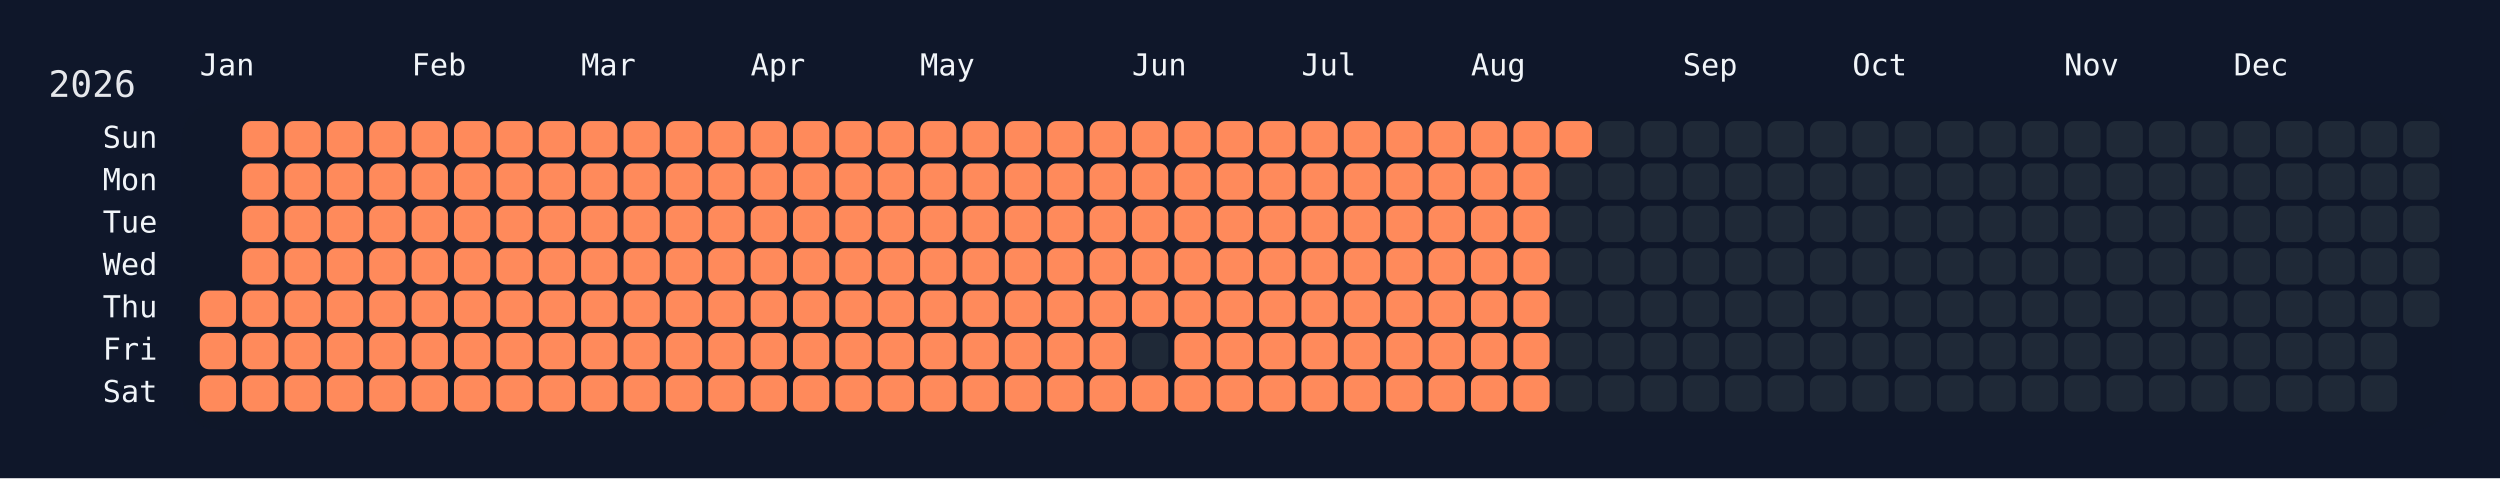
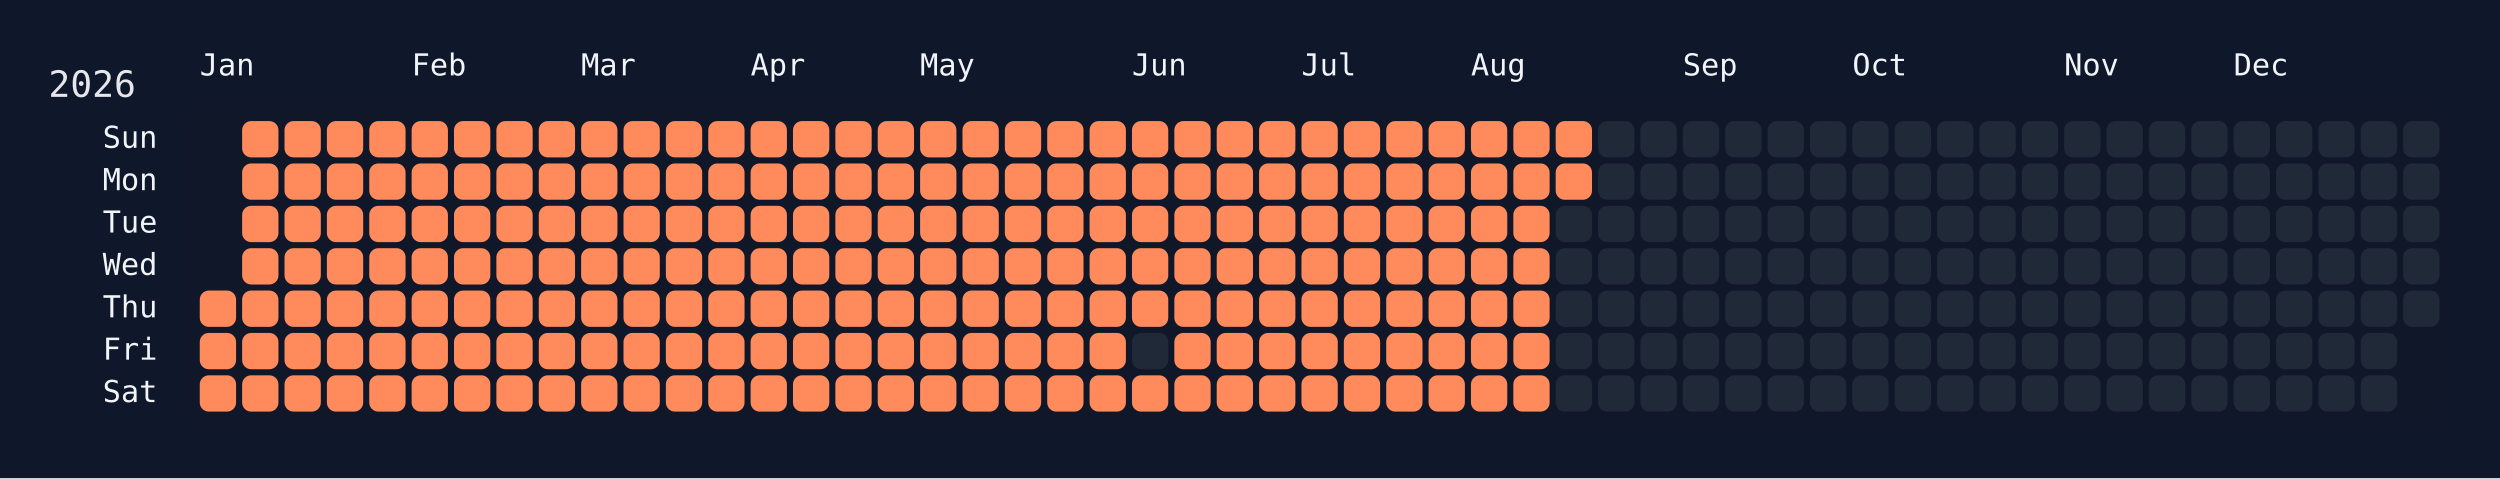
<svg xmlns="http://www.w3.org/2000/svg" width="826" height="158" viewBox="0 0 826 158">
  <rect width="826" height="158" fill="#0f172a" />
  <rect x="60" y="34" width="750" height="108" rx="12" ry="12" fill="rgba(15, 23, 42, 0.8)" />
  <text x="16" y="32" font-size="12" fill="#e5e7eb" font-family="JetBrains Mono, ui-monospace, SFMono-Regular, Menlo, Monaco, Consolas, monospace">2026</text>
  <text x="66" y="18" font-size="10" fill="#f1f5f9" font-family="JetBrains Mono, ui-monospace, SFMono-Regular, Menlo, Monaco, Consolas, monospace" dominant-baseline="hanging">Jan</text>
  <text x="136" y="18" font-size="10" fill="#f1f5f9" font-family="JetBrains Mono, ui-monospace, SFMono-Regular, Menlo, Monaco, Consolas, monospace" dominant-baseline="hanging">Feb</text>
  <text x="192" y="18" font-size="10" fill="#f1f5f9" font-family="JetBrains Mono, ui-monospace, SFMono-Regular, Menlo, Monaco, Consolas, monospace" dominant-baseline="hanging">Mar</text>
  <text x="248" y="18" font-size="10" fill="#f1f5f9" font-family="JetBrains Mono, ui-monospace, SFMono-Regular, Menlo, Monaco, Consolas, monospace" dominant-baseline="hanging">Apr</text>
  <text x="304" y="18" font-size="10" fill="#f1f5f9" font-family="JetBrains Mono, ui-monospace, SFMono-Regular, Menlo, Monaco, Consolas, monospace" dominant-baseline="hanging">May</text>
  <text x="374" y="18" font-size="10" fill="#f1f5f9" font-family="JetBrains Mono, ui-monospace, SFMono-Regular, Menlo, Monaco, Consolas, monospace" dominant-baseline="hanging">Jun</text>
  <text x="430" y="18" font-size="10" fill="#f1f5f9" font-family="JetBrains Mono, ui-monospace, SFMono-Regular, Menlo, Monaco, Consolas, monospace" dominant-baseline="hanging">Jul</text>
  <text x="486" y="18" font-size="10" fill="#f1f5f9" font-family="JetBrains Mono, ui-monospace, SFMono-Regular, Menlo, Monaco, Consolas, monospace" dominant-baseline="hanging">Aug</text>
  <text x="556" y="18" font-size="10" fill="#f1f5f9" font-family="JetBrains Mono, ui-monospace, SFMono-Regular, Menlo, Monaco, Consolas, monospace" dominant-baseline="hanging">Sep</text>
  <text x="612" y="18" font-size="10" fill="#f1f5f9" font-family="JetBrains Mono, ui-monospace, SFMono-Regular, Menlo, Monaco, Consolas, monospace" dominant-baseline="hanging">Oct</text>
  <text x="682" y="18" font-size="10" fill="#f1f5f9" font-family="JetBrains Mono, ui-monospace, SFMono-Regular, Menlo, Monaco, Consolas, monospace" dominant-baseline="hanging">Nov</text>
  <text x="738" y="18" font-size="10" fill="#f1f5f9" font-family="JetBrains Mono, ui-monospace, SFMono-Regular, Menlo, Monaco, Consolas, monospace" dominant-baseline="hanging">Dec</text>
  <text x="52" y="46.0" font-size="10" fill="#f1f5f9" font-family="JetBrains Mono, ui-monospace, SFMono-Regular, Menlo, Monaco, Consolas, monospace" text-anchor="end" dominant-baseline="middle">Sun</text>
  <text x="52" y="60.0" font-size="10" fill="#f1f5f9" font-family="JetBrains Mono, ui-monospace, SFMono-Regular, Menlo, Monaco, Consolas, monospace" text-anchor="end" dominant-baseline="middle">Mon</text>
  <text x="52" y="74.0" font-size="10" fill="#f1f5f9" font-family="JetBrains Mono, ui-monospace, SFMono-Regular, Menlo, Monaco, Consolas, monospace" text-anchor="end" dominant-baseline="middle">Tue</text>
  <text x="52" y="88.0" font-size="10" fill="#f1f5f9" font-family="JetBrains Mono, ui-monospace, SFMono-Regular, Menlo, Monaco, Consolas, monospace" text-anchor="end" dominant-baseline="middle">Wed</text>
  <text x="52" y="102.0" font-size="10" fill="#f1f5f9" font-family="JetBrains Mono, ui-monospace, SFMono-Regular, Menlo, Monaco, Consolas, monospace" text-anchor="end" dominant-baseline="middle">Thu</text>
  <text x="52" y="116.0" font-size="10" fill="#f1f5f9" font-family="JetBrains Mono, ui-monospace, SFMono-Regular, Menlo, Monaco, Consolas, monospace" text-anchor="end" dominant-baseline="middle">Fri</text>
  <text x="52" y="130.0" font-size="10" fill="#f1f5f9" font-family="JetBrains Mono, ui-monospace, SFMono-Regular, Menlo, Monaco, Consolas, monospace" text-anchor="end" dominant-baseline="middle">Sat</text>
  <g transform="translate(66,40)">
    <rect x="0" y="56" width="12" height="12" rx="3" ry="3" fill="#ff8a5b" data-date="2026-01-01" />
    <rect x="0" y="70" width="12" height="12" rx="3" ry="3" fill="#ff8a5b" data-date="2026-01-02" />
    <rect x="0" y="84" width="12" height="12" rx="3" ry="3" fill="#ff8a5b" data-date="2026-01-03" />
    <rect x="14" y="0" width="12" height="12" rx="3" ry="3" fill="#ff8a5b" data-date="2026-01-04" />
    <rect x="14" y="14" width="12" height="12" rx="3" ry="3" fill="#ff8a5b" data-date="2026-01-05" />
    <rect x="14" y="28" width="12" height="12" rx="3" ry="3" fill="#ff8a5b" data-date="2026-01-06" />
    <rect x="14" y="42" width="12" height="12" rx="3" ry="3" fill="#ff8a5b" data-date="2026-01-07" />
    <rect x="14" y="56" width="12" height="12" rx="3" ry="3" fill="#ff8a5b" data-date="2026-01-08" />
    <rect x="14" y="70" width="12" height="12" rx="3" ry="3" fill="#ff8a5b" data-date="2026-01-09" />
    <rect x="14" y="84" width="12" height="12" rx="3" ry="3" fill="#ff8a5b" data-date="2026-01-10" />
    <rect x="28" y="0" width="12" height="12" rx="3" ry="3" fill="#ff8a5b" data-date="2026-01-11" />
    <rect x="28" y="14" width="12" height="12" rx="3" ry="3" fill="#ff8a5b" data-date="2026-01-12" />
    <rect x="28" y="28" width="12" height="12" rx="3" ry="3" fill="#ff8a5b" data-date="2026-01-13" />
    <rect x="28" y="42" width="12" height="12" rx="3" ry="3" fill="#ff8a5b" data-date="2026-01-14" />
    <rect x="28" y="56" width="12" height="12" rx="3" ry="3" fill="#ff8a5b" data-date="2026-01-15" />
    <rect x="28" y="70" width="12" height="12" rx="3" ry="3" fill="#ff8a5b" data-date="2026-01-16" />
    <rect x="28" y="84" width="12" height="12" rx="3" ry="3" fill="#ff8a5b" data-date="2026-01-17" />
    <rect x="42" y="0" width="12" height="12" rx="3" ry="3" fill="#ff8a5b" data-date="2026-01-18" />
    <rect x="42" y="14" width="12" height="12" rx="3" ry="3" fill="#ff8a5b" data-date="2026-01-19" />
    <rect x="42" y="28" width="12" height="12" rx="3" ry="3" fill="#ff8a5b" data-date="2026-01-20" />
    <rect x="42" y="42" width="12" height="12" rx="3" ry="3" fill="#ff8a5b" data-date="2026-01-21" />
    <rect x="42" y="56" width="12" height="12" rx="3" ry="3" fill="#ff8a5b" data-date="2026-01-22" />
    <rect x="42" y="70" width="12" height="12" rx="3" ry="3" fill="#ff8a5b" data-date="2026-01-23" />
    <rect x="42" y="84" width="12" height="12" rx="3" ry="3" fill="#ff8a5b" data-date="2026-01-24" />
    <rect x="56" y="0" width="12" height="12" rx="3" ry="3" fill="#ff8a5b" data-date="2026-01-25" />
    <rect x="56" y="14" width="12" height="12" rx="3" ry="3" fill="#ff8a5b" data-date="2026-01-26" />
    <rect x="56" y="28" width="12" height="12" rx="3" ry="3" fill="#ff8a5b" data-date="2026-01-27" />
    <rect x="56" y="42" width="12" height="12" rx="3" ry="3" fill="#ff8a5b" data-date="2026-01-28" />
    <rect x="56" y="56" width="12" height="12" rx="3" ry="3" fill="#ff8a5b" data-date="2026-01-29" />
    <rect x="56" y="70" width="12" height="12" rx="3" ry="3" fill="#ff8a5b" data-date="2026-01-30" />
    <rect x="56" y="84" width="12" height="12" rx="3" ry="3" fill="#ff8a5b" data-date="2026-01-31" />
    <rect x="70" y="0" width="12" height="12" rx="3" ry="3" fill="#ff8a5b" data-date="2026-02-01" />
    <rect x="70" y="14" width="12" height="12" rx="3" ry="3" fill="#ff8a5b" data-date="2026-02-02" />
    <rect x="70" y="28" width="12" height="12" rx="3" ry="3" fill="#ff8a5b" data-date="2026-02-03" />
    <rect x="70" y="42" width="12" height="12" rx="3" ry="3" fill="#ff8a5b" data-date="2026-02-04" />
    <rect x="70" y="56" width="12" height="12" rx="3" ry="3" fill="#ff8a5b" data-date="2026-02-05" />
    <rect x="70" y="70" width="12" height="12" rx="3" ry="3" fill="#ff8a5b" data-date="2026-02-06" />
    <rect x="70" y="84" width="12" height="12" rx="3" ry="3" fill="#ff8a5b" data-date="2026-02-07" />
    <rect x="84" y="0" width="12" height="12" rx="3" ry="3" fill="#ff8a5b" data-date="2026-02-08" />
    <rect x="84" y="14" width="12" height="12" rx="3" ry="3" fill="#ff8a5b" data-date="2026-02-09" />
    <rect x="84" y="28" width="12" height="12" rx="3" ry="3" fill="#ff8a5b" data-date="2026-02-10" />
    <rect x="84" y="42" width="12" height="12" rx="3" ry="3" fill="#ff8a5b" data-date="2026-02-11" />
    <rect x="84" y="56" width="12" height="12" rx="3" ry="3" fill="#ff8a5b" data-date="2026-02-12" />
    <rect x="84" y="70" width="12" height="12" rx="3" ry="3" fill="#ff8a5b" data-date="2026-02-13" />
    <rect x="84" y="84" width="12" height="12" rx="3" ry="3" fill="#ff8a5b" data-date="2026-02-14" />
    <rect x="98" y="0" width="12" height="12" rx="3" ry="3" fill="#ff8a5b" data-date="2026-02-15" />
    <rect x="98" y="14" width="12" height="12" rx="3" ry="3" fill="#ff8a5b" data-date="2026-02-16" />
    <rect x="98" y="28" width="12" height="12" rx="3" ry="3" fill="#ff8a5b" data-date="2026-02-17" />
    <rect x="98" y="42" width="12" height="12" rx="3" ry="3" fill="#ff8a5b" data-date="2026-02-18" />
    <rect x="98" y="56" width="12" height="12" rx="3" ry="3" fill="#ff8a5b" data-date="2026-02-19" />
    <rect x="98" y="70" width="12" height="12" rx="3" ry="3" fill="#ff8a5b" data-date="2026-02-20" />
    <rect x="98" y="84" width="12" height="12" rx="3" ry="3" fill="#ff8a5b" data-date="2026-02-21" />
    <rect x="112" y="0" width="12" height="12" rx="3" ry="3" fill="#ff8a5b" data-date="2026-02-22" />
    <rect x="112" y="14" width="12" height="12" rx="3" ry="3" fill="#ff8a5b" data-date="2026-02-23" />
    <rect x="112" y="28" width="12" height="12" rx="3" ry="3" fill="#ff8a5b" data-date="2026-02-24" />
    <rect x="112" y="42" width="12" height="12" rx="3" ry="3" fill="#ff8a5b" data-date="2026-02-25" />
    <rect x="112" y="56" width="12" height="12" rx="3" ry="3" fill="#ff8a5b" data-date="2026-02-26" />
    <rect x="112" y="70" width="12" height="12" rx="3" ry="3" fill="#ff8a5b" data-date="2026-02-27" />
    <rect x="112" y="84" width="12" height="12" rx="3" ry="3" fill="#ff8a5b" data-date="2026-02-28" />
    <rect x="126" y="0" width="12" height="12" rx="3" ry="3" fill="#ff8a5b" data-date="2026-03-01" />
    <rect x="126" y="14" width="12" height="12" rx="3" ry="3" fill="#ff8a5b" data-date="2026-03-02" />
    <rect x="126" y="28" width="12" height="12" rx="3" ry="3" fill="#ff8a5b" data-date="2026-03-03" />
    <rect x="126" y="42" width="12" height="12" rx="3" ry="3" fill="#ff8a5b" data-date="2026-03-04" />
    <rect x="126" y="56" width="12" height="12" rx="3" ry="3" fill="#ff8a5b" data-date="2026-03-05" />
    <rect x="126" y="70" width="12" height="12" rx="3" ry="3" fill="#ff8a5b" data-date="2026-03-06" />
    <rect x="126" y="84" width="12" height="12" rx="3" ry="3" fill="#ff8a5b" data-date="2026-03-07" />
    <rect x="140" y="0" width="12" height="12" rx="3" ry="3" fill="#ff8a5b" data-date="2026-03-08" />
    <rect x="140" y="14" width="12" height="12" rx="3" ry="3" fill="#ff8a5b" data-date="2026-03-09" />
    <rect x="140" y="28" width="12" height="12" rx="3" ry="3" fill="#ff8a5b" data-date="2026-03-10" />
    <rect x="140" y="42" width="12" height="12" rx="3" ry="3" fill="#ff8a5b" data-date="2026-03-11" />
    <rect x="140" y="56" width="12" height="12" rx="3" ry="3" fill="#ff8a5b" data-date="2026-03-12" />
    <rect x="140" y="70" width="12" height="12" rx="3" ry="3" fill="#ff8a5b" data-date="2026-03-13" />
    <rect x="140" y="84" width="12" height="12" rx="3" ry="3" fill="#ff8a5b" data-date="2026-03-14" />
    <rect x="154" y="0" width="12" height="12" rx="3" ry="3" fill="#ff8a5b" data-date="2026-03-15" />
    <rect x="154" y="14" width="12" height="12" rx="3" ry="3" fill="#ff8a5b" data-date="2026-03-16" />
    <rect x="154" y="28" width="12" height="12" rx="3" ry="3" fill="#ff8a5b" data-date="2026-03-17" />
    <rect x="154" y="42" width="12" height="12" rx="3" ry="3" fill="#ff8a5b" data-date="2026-03-18" />
    <rect x="154" y="56" width="12" height="12" rx="3" ry="3" fill="#ff8a5b" data-date="2026-03-19" />
    <rect x="154" y="70" width="12" height="12" rx="3" ry="3" fill="#ff8a5b" data-date="2026-03-20" />
    <rect x="154" y="84" width="12" height="12" rx="3" ry="3" fill="#ff8a5b" data-date="2026-03-21" />
    <rect x="168" y="0" width="12" height="12" rx="3" ry="3" fill="#ff8a5b" data-date="2026-03-22" />
    <rect x="168" y="14" width="12" height="12" rx="3" ry="3" fill="#ff8a5b" data-date="2026-03-23" />
    <rect x="168" y="28" width="12" height="12" rx="3" ry="3" fill="#ff8a5b" data-date="2026-03-24" />
    <rect x="168" y="42" width="12" height="12" rx="3" ry="3" fill="#ff8a5b" data-date="2026-03-25" />
    <rect x="168" y="56" width="12" height="12" rx="3" ry="3" fill="#ff8a5b" data-date="2026-03-26" />
    <rect x="168" y="70" width="12" height="12" rx="3" ry="3" fill="#ff8a5b" data-date="2026-03-27" />
    <rect x="168" y="84" width="12" height="12" rx="3" ry="3" fill="#ff8a5b" data-date="2026-03-28" />
    <rect x="182" y="0" width="12" height="12" rx="3" ry="3" fill="#ff8a5b" data-date="2026-03-29" />
    <rect x="182" y="14" width="12" height="12" rx="3" ry="3" fill="#ff8a5b" data-date="2026-03-30" />
    <rect x="182" y="28" width="12" height="12" rx="3" ry="3" fill="#ff8a5b" data-date="2026-03-31" />
    <rect x="182" y="42" width="12" height="12" rx="3" ry="3" fill="#ff8a5b" data-date="2026-04-01" />
    <rect x="182" y="56" width="12" height="12" rx="3" ry="3" fill="#ff8a5b" data-date="2026-04-02" />
    <rect x="182" y="70" width="12" height="12" rx="3" ry="3" fill="#ff8a5b" data-date="2026-04-03" />
    <rect x="182" y="84" width="12" height="12" rx="3" ry="3" fill="#ff8a5b" data-date="2026-04-04" />
    <rect x="196" y="0" width="12" height="12" rx="3" ry="3" fill="#ff8a5b" data-date="2026-04-05" />
    <rect x="196" y="14" width="12" height="12" rx="3" ry="3" fill="#ff8a5b" data-date="2026-04-06" />
    <rect x="196" y="28" width="12" height="12" rx="3" ry="3" fill="#ff8a5b" data-date="2026-04-07" />
    <rect x="196" y="42" width="12" height="12" rx="3" ry="3" fill="#ff8a5b" data-date="2026-04-08" />
    <rect x="196" y="56" width="12" height="12" rx="3" ry="3" fill="#ff8a5b" data-date="2026-04-09" />
    <rect x="196" y="70" width="12" height="12" rx="3" ry="3" fill="#ff8a5b" data-date="2026-04-10" />
    <rect x="196" y="84" width="12" height="12" rx="3" ry="3" fill="#ff8a5b" data-date="2026-04-11" />
    <rect x="210" y="0" width="12" height="12" rx="3" ry="3" fill="#ff8a5b" data-date="2026-04-12" />
    <rect x="210" y="14" width="12" height="12" rx="3" ry="3" fill="#ff8a5b" data-date="2026-04-13" />
    <rect x="210" y="28" width="12" height="12" rx="3" ry="3" fill="#ff8a5b" data-date="2026-04-14" />
    <rect x="210" y="42" width="12" height="12" rx="3" ry="3" fill="#ff8a5b" data-date="2026-04-15" />
    <rect x="210" y="56" width="12" height="12" rx="3" ry="3" fill="#ff8a5b" data-date="2026-04-16" />
    <rect x="210" y="70" width="12" height="12" rx="3" ry="3" fill="#ff8a5b" data-date="2026-04-17" />
    <rect x="210" y="84" width="12" height="12" rx="3" ry="3" fill="#ff8a5b" data-date="2026-04-18" />
    <rect x="224" y="0" width="12" height="12" rx="3" ry="3" fill="#ff8a5b" data-date="2026-04-19" />
    <rect x="224" y="14" width="12" height="12" rx="3" ry="3" fill="#ff8a5b" data-date="2026-04-20" />
    <rect x="224" y="28" width="12" height="12" rx="3" ry="3" fill="#ff8a5b" data-date="2026-04-21" />
    <rect x="224" y="42" width="12" height="12" rx="3" ry="3" fill="#ff8a5b" data-date="2026-04-22" />
    <rect x="224" y="56" width="12" height="12" rx="3" ry="3" fill="#ff8a5b" data-date="2026-04-23" />
    <rect x="224" y="70" width="12" height="12" rx="3" ry="3" fill="#ff8a5b" data-date="2026-04-24" />
    <rect x="224" y="84" width="12" height="12" rx="3" ry="3" fill="#ff8a5b" data-date="2026-04-25" />
    <rect x="238" y="0" width="12" height="12" rx="3" ry="3" fill="#ff8a5b" data-date="2026-04-26" />
    <rect x="238" y="14" width="12" height="12" rx="3" ry="3" fill="#ff8a5b" data-date="2026-04-27" />
    <rect x="238" y="28" width="12" height="12" rx="3" ry="3" fill="#ff8a5b" data-date="2026-04-28" />
    <rect x="238" y="42" width="12" height="12" rx="3" ry="3" fill="#ff8a5b" data-date="2026-04-29" />
    <rect x="238" y="56" width="12" height="12" rx="3" ry="3" fill="#ff8a5b" data-date="2026-04-30" />
    <rect x="238" y="70" width="12" height="12" rx="3" ry="3" fill="#ff8a5b" data-date="2026-05-01" />
    <rect x="238" y="84" width="12" height="12" rx="3" ry="3" fill="#ff8a5b" data-date="2026-05-02" />
    <rect x="252" y="0" width="12" height="12" rx="3" ry="3" fill="#ff8a5b" data-date="2026-05-03" />
    <rect x="252" y="14" width="12" height="12" rx="3" ry="3" fill="#ff8a5b" data-date="2026-05-04" />
    <rect x="252" y="28" width="12" height="12" rx="3" ry="3" fill="#ff8a5b" data-date="2026-05-05" />
    <rect x="252" y="42" width="12" height="12" rx="3" ry="3" fill="#ff8a5b" data-date="2026-05-06" />
    <rect x="252" y="56" width="12" height="12" rx="3" ry="3" fill="#ff8a5b" data-date="2026-05-07" />
    <rect x="252" y="70" width="12" height="12" rx="3" ry="3" fill="#ff8a5b" data-date="2026-05-08" />
    <rect x="252" y="84" width="12" height="12" rx="3" ry="3" fill="#ff8a5b" data-date="2026-05-09" />
    <rect x="266" y="0" width="12" height="12" rx="3" ry="3" fill="#ff8a5b" data-date="2026-05-10" />
    <rect x="266" y="14" width="12" height="12" rx="3" ry="3" fill="#ff8a5b" data-date="2026-05-11" />
    <rect x="266" y="28" width="12" height="12" rx="3" ry="3" fill="#ff8a5b" data-date="2026-05-12" />
    <rect x="266" y="42" width="12" height="12" rx="3" ry="3" fill="#ff8a5b" data-date="2026-05-13" />
    <rect x="266" y="56" width="12" height="12" rx="3" ry="3" fill="#ff8a5b" data-date="2026-05-14" />
    <rect x="266" y="70" width="12" height="12" rx="3" ry="3" fill="#ff8a5b" data-date="2026-05-15" />
    <rect x="266" y="84" width="12" height="12" rx="3" ry="3" fill="#ff8a5b" data-date="2026-05-16" />
    <rect x="280" y="0" width="12" height="12" rx="3" ry="3" fill="#ff8a5b" data-date="2026-05-17" />
    <rect x="280" y="14" width="12" height="12" rx="3" ry="3" fill="#ff8a5b" data-date="2026-05-18" />
    <rect x="280" y="28" width="12" height="12" rx="3" ry="3" fill="#ff8a5b" data-date="2026-05-19" />
    <rect x="280" y="42" width="12" height="12" rx="3" ry="3" fill="#ff8a5b" data-date="2026-05-20" />
    <rect x="280" y="56" width="12" height="12" rx="3" ry="3" fill="#ff8a5b" data-date="2026-05-21" />
    <rect x="280" y="70" width="12" height="12" rx="3" ry="3" fill="#ff8a5b" data-date="2026-05-22" />
    <rect x="280" y="84" width="12" height="12" rx="3" ry="3" fill="#ff8a5b" data-date="2026-05-23" />
    <rect x="294" y="0" width="12" height="12" rx="3" ry="3" fill="#ff8a5b" data-date="2026-05-24" />
    <rect x="294" y="14" width="12" height="12" rx="3" ry="3" fill="#ff8a5b" data-date="2026-05-25" />
    <rect x="294" y="28" width="12" height="12" rx="3" ry="3" fill="#ff8a5b" data-date="2026-05-26" />
    <rect x="294" y="42" width="12" height="12" rx="3" ry="3" fill="#ff8a5b" data-date="2026-05-27" />
    <rect x="294" y="56" width="12" height="12" rx="3" ry="3" fill="#ff8a5b" data-date="2026-05-28" />
    <rect x="294" y="70" width="12" height="12" rx="3" ry="3" fill="#ff8a5b" data-date="2026-05-29" />
    <rect x="294" y="84" width="12" height="12" rx="3" ry="3" fill="#ff8a5b" data-date="2026-05-30" />
    <rect x="308" y="0" width="12" height="12" rx="3" ry="3" fill="#ff8a5b" data-date="2026-05-31" />
    <rect x="308" y="14" width="12" height="12" rx="3" ry="3" fill="#ff8a5b" data-date="2026-06-01" />
    <rect x="308" y="28" width="12" height="12" rx="3" ry="3" fill="#ff8a5b" data-date="2026-06-02" />
    <rect x="308" y="42" width="12" height="12" rx="3" ry="3" fill="#ff8a5b" data-date="2026-06-03" />
    <rect x="308" y="56" width="12" height="12" rx="3" ry="3" fill="#ff8a5b" data-date="2026-06-04" />
    <rect x="308" y="70" width="12" height="12" rx="3" ry="3" fill="#1f2937" data-date="2026-06-05" />
    <rect x="308" y="84" width="12" height="12" rx="3" ry="3" fill="#ff8a5b" data-date="2026-06-06" />
    <rect x="322" y="0" width="12" height="12" rx="3" ry="3" fill="#ff8a5b" data-date="2026-06-07" />
    <rect x="322" y="14" width="12" height="12" rx="3" ry="3" fill="#ff8a5b" data-date="2026-06-08" />
    <rect x="322" y="28" width="12" height="12" rx="3" ry="3" fill="#ff8a5b" data-date="2026-06-09" />
    <rect x="322" y="42" width="12" height="12" rx="3" ry="3" fill="#ff8a5b" data-date="2026-06-10" />
    <rect x="322" y="56" width="12" height="12" rx="3" ry="3" fill="#ff8a5b" data-date="2026-06-11" />
    <rect x="322" y="70" width="12" height="12" rx="3" ry="3" fill="#ff8a5b" data-date="2026-06-12" />
    <rect x="322" y="84" width="12" height="12" rx="3" ry="3" fill="#ff8a5b" data-date="2026-06-13" />
    <rect x="336" y="0" width="12" height="12" rx="3" ry="3" fill="#ff8a5b" data-date="2026-06-14" />
    <rect x="336" y="14" width="12" height="12" rx="3" ry="3" fill="#ff8a5b" data-date="2026-06-15" />
    <rect x="336" y="28" width="12" height="12" rx="3" ry="3" fill="#ff8a5b" data-date="2026-06-16" />
    <rect x="336" y="42" width="12" height="12" rx="3" ry="3" fill="#ff8a5b" data-date="2026-06-17" />
    <rect x="336" y="56" width="12" height="12" rx="3" ry="3" fill="#ff8a5b" data-date="2026-06-18" />
    <rect x="336" y="70" width="12" height="12" rx="3" ry="3" fill="#ff8a5b" data-date="2026-06-19" />
    <rect x="336" y="84" width="12" height="12" rx="3" ry="3" fill="#ff8a5b" data-date="2026-06-20" />
    <rect x="350" y="0" width="12" height="12" rx="3" ry="3" fill="#ff8a5b" data-date="2026-06-21" />
    <rect x="350" y="14" width="12" height="12" rx="3" ry="3" fill="#ff8a5b" data-date="2026-06-22" />
    <rect x="350" y="28" width="12" height="12" rx="3" ry="3" fill="#ff8a5b" data-date="2026-06-23" />
    <rect x="350" y="42" width="12" height="12" rx="3" ry="3" fill="#ff8a5b" data-date="2026-06-24" />
    <rect x="350" y="56" width="12" height="12" rx="3" ry="3" fill="#ff8a5b" data-date="2026-06-25" />
    <rect x="350" y="70" width="12" height="12" rx="3" ry="3" fill="#ff8a5b" data-date="2026-06-26" />
    <rect x="350" y="84" width="12" height="12" rx="3" ry="3" fill="#ff8a5b" data-date="2026-06-27" />
    <rect x="364" y="0" width="12" height="12" rx="3" ry="3" fill="#ff8a5b" data-date="2026-06-28" />
    <rect x="364" y="14" width="12" height="12" rx="3" ry="3" fill="#ff8a5b" data-date="2026-06-29" />
    <rect x="364" y="28" width="12" height="12" rx="3" ry="3" fill="#ff8a5b" data-date="2026-06-30" />
    <rect x="364" y="42" width="12" height="12" rx="3" ry="3" fill="#ff8a5b" data-date="2026-07-01" />
    <rect x="364" y="56" width="12" height="12" rx="3" ry="3" fill="#ff8a5b" data-date="2026-07-02" />
    <rect x="364" y="70" width="12" height="12" rx="3" ry="3" fill="#ff8a5b" data-date="2026-07-03" />
    <rect x="364" y="84" width="12" height="12" rx="3" ry="3" fill="#ff8a5b" data-date="2026-07-04" />
    <rect x="378" y="0" width="12" height="12" rx="3" ry="3" fill="#ff8a5b" data-date="2026-07-05" />
    <rect x="378" y="14" width="12" height="12" rx="3" ry="3" fill="#ff8a5b" data-date="2026-07-06" />
    <rect x="378" y="28" width="12" height="12" rx="3" ry="3" fill="#ff8a5b" data-date="2026-07-07" />
    <rect x="378" y="42" width="12" height="12" rx="3" ry="3" fill="#ff8a5b" data-date="2026-07-08" />
    <rect x="378" y="56" width="12" height="12" rx="3" ry="3" fill="#ff8a5b" data-date="2026-07-09" />
    <rect x="378" y="70" width="12" height="12" rx="3" ry="3" fill="#ff8a5b" data-date="2026-07-10" />
    <rect x="378" y="84" width="12" height="12" rx="3" ry="3" fill="#ff8a5b" data-date="2026-07-11" />
    <rect x="392" y="0" width="12" height="12" rx="3" ry="3" fill="#ff8a5b" data-date="2026-07-12" />
    <rect x="392" y="14" width="12" height="12" rx="3" ry="3" fill="#ff8a5b" data-date="2026-07-13" />
    <rect x="392" y="28" width="12" height="12" rx="3" ry="3" fill="#ff8a5b" data-date="2026-07-14" />
    <rect x="392" y="42" width="12" height="12" rx="3" ry="3" fill="#ff8a5b" data-date="2026-07-15" />
    <rect x="392" y="56" width="12" height="12" rx="3" ry="3" fill="#ff8a5b" data-date="2026-07-16" />
    <rect x="392" y="70" width="12" height="12" rx="3" ry="3" fill="#ff8a5b" data-date="2026-07-17" />
    <rect x="392" y="84" width="12" height="12" rx="3" ry="3" fill="#ff8a5b" data-date="2026-07-18" />
    <rect x="406" y="0" width="12" height="12" rx="3" ry="3" fill="#ff8a5b" data-date="2026-07-19" />
    <rect x="406" y="14" width="12" height="12" rx="3" ry="3" fill="#ff8a5b" data-date="2026-07-20" />
    <rect x="406" y="28" width="12" height="12" rx="3" ry="3" fill="#ff8a5b" data-date="2026-07-21" />
    <rect x="406" y="42" width="12" height="12" rx="3" ry="3" fill="#ff8a5b" data-date="2026-07-22" />
    <rect x="406" y="56" width="12" height="12" rx="3" ry="3" fill="#ff8a5b" data-date="2026-07-23" />
    <rect x="406" y="70" width="12" height="12" rx="3" ry="3" fill="#ff8a5b" data-date="2026-07-24" />
    <rect x="406" y="84" width="12" height="12" rx="3" ry="3" fill="#ff8a5b" data-date="2026-07-25" />
    <rect x="420" y="0" width="12" height="12" rx="3" ry="3" fill="#ff8a5b" data-date="2026-07-26" />
    <rect x="420" y="14" width="12" height="12" rx="3" ry="3" fill="#ff8a5b" data-date="2026-07-27" />
    <rect x="420" y="28" width="12" height="12" rx="3" ry="3" fill="#ff8a5b" data-date="2026-07-28" />
    <rect x="420" y="42" width="12" height="12" rx="3" ry="3" fill="#ff8a5b" data-date="2026-07-29" />
    <rect x="420" y="56" width="12" height="12" rx="3" ry="3" fill="#ff8a5b" data-date="2026-07-30" />
    <rect x="420" y="70" width="12" height="12" rx="3" ry="3" fill="#ff8a5b" data-date="2026-07-31" />
    <rect x="420" y="84" width="12" height="12" rx="3" ry="3" fill="#ff8a5b" data-date="2026-08-01" />
    <rect x="434" y="0" width="12" height="12" rx="3" ry="3" fill="#ff8a5b" data-date="2026-08-02" />
    <rect x="434" y="14" width="12" height="12" rx="3" ry="3" fill="#ff8a5b" data-date="2026-08-03" />
    <rect x="434" y="28" width="12" height="12" rx="3" ry="3" fill="#ff8a5b" data-date="2026-08-04" />
    <rect x="434" y="42" width="12" height="12" rx="3" ry="3" fill="#ff8a5b" data-date="2026-08-05" />
    <rect x="434" y="56" width="12" height="12" rx="3" ry="3" fill="#ff8a5b" data-date="2026-08-06" />
    <rect x="434" y="70" width="12" height="12" rx="3" ry="3" fill="#ff8a5b" data-date="2026-08-07" />
    <rect x="434" y="84" width="12" height="12" rx="3" ry="3" fill="#ff8a5b" data-date="2026-08-08" />
    <rect x="448" y="0" width="12" height="12" rx="3" ry="3" fill="#ff8a5b" data-date="2026-08-09" />
-     <rect x="448" y="14" width="12" height="12" rx="3" ry="3" fill="#1f2937" data-date="2026-08-10" />
+     <rect x="448" y="14" width="12" height="12" rx="3" ry="3" fill="#ff8a5b" data-date="2026-08-10" />
    <rect x="448" y="28" width="12" height="12" rx="3" ry="3" fill="#1f2937" data-date="2026-08-11" />
    <rect x="448" y="42" width="12" height="12" rx="3" ry="3" fill="#1f2937" data-date="2026-08-12" />
    <rect x="448" y="56" width="12" height="12" rx="3" ry="3" fill="#1f2937" data-date="2026-08-13" />
    <rect x="448" y="70" width="12" height="12" rx="3" ry="3" fill="#1f2937" data-date="2026-08-14" />
    <rect x="448" y="84" width="12" height="12" rx="3" ry="3" fill="#1f2937" data-date="2026-08-15" />
    <rect x="462" y="0" width="12" height="12" rx="3" ry="3" fill="#1f2937" data-date="2026-08-16" />
    <rect x="462" y="14" width="12" height="12" rx="3" ry="3" fill="#1f2937" data-date="2026-08-17" />
    <rect x="462" y="28" width="12" height="12" rx="3" ry="3" fill="#1f2937" data-date="2026-08-18" />
    <rect x="462" y="42" width="12" height="12" rx="3" ry="3" fill="#1f2937" data-date="2026-08-19" />
    <rect x="462" y="56" width="12" height="12" rx="3" ry="3" fill="#1f2937" data-date="2026-08-20" />
    <rect x="462" y="70" width="12" height="12" rx="3" ry="3" fill="#1f2937" data-date="2026-08-21" />
    <rect x="462" y="84" width="12" height="12" rx="3" ry="3" fill="#1f2937" data-date="2026-08-22" />
    <rect x="476" y="0" width="12" height="12" rx="3" ry="3" fill="#1f2937" data-date="2026-08-23" />
    <rect x="476" y="14" width="12" height="12" rx="3" ry="3" fill="#1f2937" data-date="2026-08-24" />
    <rect x="476" y="28" width="12" height="12" rx="3" ry="3" fill="#1f2937" data-date="2026-08-25" />
    <rect x="476" y="42" width="12" height="12" rx="3" ry="3" fill="#1f2937" data-date="2026-08-26" />
    <rect x="476" y="56" width="12" height="12" rx="3" ry="3" fill="#1f2937" data-date="2026-08-27" />
    <rect x="476" y="70" width="12" height="12" rx="3" ry="3" fill="#1f2937" data-date="2026-08-28" />
    <rect x="476" y="84" width="12" height="12" rx="3" ry="3" fill="#1f2937" data-date="2026-08-29" />
    <rect x="490" y="0" width="12" height="12" rx="3" ry="3" fill="#1f2937" data-date="2026-08-30" />
    <rect x="490" y="14" width="12" height="12" rx="3" ry="3" fill="#1f2937" data-date="2026-08-31" />
    <rect x="490" y="28" width="12" height="12" rx="3" ry="3" fill="#1f2937" data-date="2026-09-01" />
    <rect x="490" y="42" width="12" height="12" rx="3" ry="3" fill="#1f2937" data-date="2026-09-02" />
    <rect x="490" y="56" width="12" height="12" rx="3" ry="3" fill="#1f2937" data-date="2026-09-03" />
    <rect x="490" y="70" width="12" height="12" rx="3" ry="3" fill="#1f2937" data-date="2026-09-04" />
    <rect x="490" y="84" width="12" height="12" rx="3" ry="3" fill="#1f2937" data-date="2026-09-05" />
    <rect x="504" y="0" width="12" height="12" rx="3" ry="3" fill="#1f2937" data-date="2026-09-06" />
    <rect x="504" y="14" width="12" height="12" rx="3" ry="3" fill="#1f2937" data-date="2026-09-07" />
    <rect x="504" y="28" width="12" height="12" rx="3" ry="3" fill="#1f2937" data-date="2026-09-08" />
    <rect x="504" y="42" width="12" height="12" rx="3" ry="3" fill="#1f2937" data-date="2026-09-09" />
    <rect x="504" y="56" width="12" height="12" rx="3" ry="3" fill="#1f2937" data-date="2026-09-10" />
    <rect x="504" y="70" width="12" height="12" rx="3" ry="3" fill="#1f2937" data-date="2026-09-11" />
    <rect x="504" y="84" width="12" height="12" rx="3" ry="3" fill="#1f2937" data-date="2026-09-12" />
    <rect x="518" y="0" width="12" height="12" rx="3" ry="3" fill="#1f2937" data-date="2026-09-13" />
    <rect x="518" y="14" width="12" height="12" rx="3" ry="3" fill="#1f2937" data-date="2026-09-14" />
    <rect x="518" y="28" width="12" height="12" rx="3" ry="3" fill="#1f2937" data-date="2026-09-15" />
    <rect x="518" y="42" width="12" height="12" rx="3" ry="3" fill="#1f2937" data-date="2026-09-16" />
    <rect x="518" y="56" width="12" height="12" rx="3" ry="3" fill="#1f2937" data-date="2026-09-17" />
    <rect x="518" y="70" width="12" height="12" rx="3" ry="3" fill="#1f2937" data-date="2026-09-18" />
    <rect x="518" y="84" width="12" height="12" rx="3" ry="3" fill="#1f2937" data-date="2026-09-19" />
    <rect x="532" y="0" width="12" height="12" rx="3" ry="3" fill="#1f2937" data-date="2026-09-20" />
    <rect x="532" y="14" width="12" height="12" rx="3" ry="3" fill="#1f2937" data-date="2026-09-21" />
    <rect x="532" y="28" width="12" height="12" rx="3" ry="3" fill="#1f2937" data-date="2026-09-22" />
    <rect x="532" y="42" width="12" height="12" rx="3" ry="3" fill="#1f2937" data-date="2026-09-23" />
    <rect x="532" y="56" width="12" height="12" rx="3" ry="3" fill="#1f2937" data-date="2026-09-24" />
    <rect x="532" y="70" width="12" height="12" rx="3" ry="3" fill="#1f2937" data-date="2026-09-25" />
    <rect x="532" y="84" width="12" height="12" rx="3" ry="3" fill="#1f2937" data-date="2026-09-26" />
    <rect x="546" y="0" width="12" height="12" rx="3" ry="3" fill="#1f2937" data-date="2026-09-27" />
    <rect x="546" y="14" width="12" height="12" rx="3" ry="3" fill="#1f2937" data-date="2026-09-28" />
    <rect x="546" y="28" width="12" height="12" rx="3" ry="3" fill="#1f2937" data-date="2026-09-29" />
    <rect x="546" y="42" width="12" height="12" rx="3" ry="3" fill="#1f2937" data-date="2026-09-30" />
    <rect x="546" y="56" width="12" height="12" rx="3" ry="3" fill="#1f2937" data-date="2026-10-01" />
    <rect x="546" y="70" width="12" height="12" rx="3" ry="3" fill="#1f2937" data-date="2026-10-02" />
    <rect x="546" y="84" width="12" height="12" rx="3" ry="3" fill="#1f2937" data-date="2026-10-03" />
    <rect x="560" y="0" width="12" height="12" rx="3" ry="3" fill="#1f2937" data-date="2026-10-04" />
    <rect x="560" y="14" width="12" height="12" rx="3" ry="3" fill="#1f2937" data-date="2026-10-05" />
    <rect x="560" y="28" width="12" height="12" rx="3" ry="3" fill="#1f2937" data-date="2026-10-06" />
    <rect x="560" y="42" width="12" height="12" rx="3" ry="3" fill="#1f2937" data-date="2026-10-07" />
    <rect x="560" y="56" width="12" height="12" rx="3" ry="3" fill="#1f2937" data-date="2026-10-08" />
    <rect x="560" y="70" width="12" height="12" rx="3" ry="3" fill="#1f2937" data-date="2026-10-09" />
    <rect x="560" y="84" width="12" height="12" rx="3" ry="3" fill="#1f2937" data-date="2026-10-10" />
    <rect x="574" y="0" width="12" height="12" rx="3" ry="3" fill="#1f2937" data-date="2026-10-11" />
    <rect x="574" y="14" width="12" height="12" rx="3" ry="3" fill="#1f2937" data-date="2026-10-12" />
    <rect x="574" y="28" width="12" height="12" rx="3" ry="3" fill="#1f2937" data-date="2026-10-13" />
    <rect x="574" y="42" width="12" height="12" rx="3" ry="3" fill="#1f2937" data-date="2026-10-14" />
    <rect x="574" y="56" width="12" height="12" rx="3" ry="3" fill="#1f2937" data-date="2026-10-15" />
    <rect x="574" y="70" width="12" height="12" rx="3" ry="3" fill="#1f2937" data-date="2026-10-16" />
    <rect x="574" y="84" width="12" height="12" rx="3" ry="3" fill="#1f2937" data-date="2026-10-17" />
    <rect x="588" y="0" width="12" height="12" rx="3" ry="3" fill="#1f2937" data-date="2026-10-18" />
    <rect x="588" y="14" width="12" height="12" rx="3" ry="3" fill="#1f2937" data-date="2026-10-19" />
    <rect x="588" y="28" width="12" height="12" rx="3" ry="3" fill="#1f2937" data-date="2026-10-20" />
    <rect x="588" y="42" width="12" height="12" rx="3" ry="3" fill="#1f2937" data-date="2026-10-21" />
    <rect x="588" y="56" width="12" height="12" rx="3" ry="3" fill="#1f2937" data-date="2026-10-22" />
    <rect x="588" y="70" width="12" height="12" rx="3" ry="3" fill="#1f2937" data-date="2026-10-23" />
    <rect x="588" y="84" width="12" height="12" rx="3" ry="3" fill="#1f2937" data-date="2026-10-24" />
    <rect x="602" y="0" width="12" height="12" rx="3" ry="3" fill="#1f2937" data-date="2026-10-25" />
    <rect x="602" y="14" width="12" height="12" rx="3" ry="3" fill="#1f2937" data-date="2026-10-26" />
    <rect x="602" y="28" width="12" height="12" rx="3" ry="3" fill="#1f2937" data-date="2026-10-27" />
    <rect x="602" y="42" width="12" height="12" rx="3" ry="3" fill="#1f2937" data-date="2026-10-28" />
    <rect x="602" y="56" width="12" height="12" rx="3" ry="3" fill="#1f2937" data-date="2026-10-29" />
    <rect x="602" y="70" width="12" height="12" rx="3" ry="3" fill="#1f2937" data-date="2026-10-30" />
    <rect x="602" y="84" width="12" height="12" rx="3" ry="3" fill="#1f2937" data-date="2026-10-31" />
    <rect x="616" y="0" width="12" height="12" rx="3" ry="3" fill="#1f2937" data-date="2026-11-01" />
    <rect x="616" y="14" width="12" height="12" rx="3" ry="3" fill="#1f2937" data-date="2026-11-02" />
    <rect x="616" y="28" width="12" height="12" rx="3" ry="3" fill="#1f2937" data-date="2026-11-03" />
    <rect x="616" y="42" width="12" height="12" rx="3" ry="3" fill="#1f2937" data-date="2026-11-04" />
    <rect x="616" y="56" width="12" height="12" rx="3" ry="3" fill="#1f2937" data-date="2026-11-05" />
    <rect x="616" y="70" width="12" height="12" rx="3" ry="3" fill="#1f2937" data-date="2026-11-06" />
    <rect x="616" y="84" width="12" height="12" rx="3" ry="3" fill="#1f2937" data-date="2026-11-07" />
    <rect x="630" y="0" width="12" height="12" rx="3" ry="3" fill="#1f2937" data-date="2026-11-08" />
    <rect x="630" y="14" width="12" height="12" rx="3" ry="3" fill="#1f2937" data-date="2026-11-09" />
    <rect x="630" y="28" width="12" height="12" rx="3" ry="3" fill="#1f2937" data-date="2026-11-10" />
    <rect x="630" y="42" width="12" height="12" rx="3" ry="3" fill="#1f2937" data-date="2026-11-11" />
    <rect x="630" y="56" width="12" height="12" rx="3" ry="3" fill="#1f2937" data-date="2026-11-12" />
    <rect x="630" y="70" width="12" height="12" rx="3" ry="3" fill="#1f2937" data-date="2026-11-13" />
    <rect x="630" y="84" width="12" height="12" rx="3" ry="3" fill="#1f2937" data-date="2026-11-14" />
    <rect x="644" y="0" width="12" height="12" rx="3" ry="3" fill="#1f2937" data-date="2026-11-15" />
    <rect x="644" y="14" width="12" height="12" rx="3" ry="3" fill="#1f2937" data-date="2026-11-16" />
    <rect x="644" y="28" width="12" height="12" rx="3" ry="3" fill="#1f2937" data-date="2026-11-17" />
    <rect x="644" y="42" width="12" height="12" rx="3" ry="3" fill="#1f2937" data-date="2026-11-18" />
    <rect x="644" y="56" width="12" height="12" rx="3" ry="3" fill="#1f2937" data-date="2026-11-19" />
    <rect x="644" y="70" width="12" height="12" rx="3" ry="3" fill="#1f2937" data-date="2026-11-20" />
    <rect x="644" y="84" width="12" height="12" rx="3" ry="3" fill="#1f2937" data-date="2026-11-21" />
    <rect x="658" y="0" width="12" height="12" rx="3" ry="3" fill="#1f2937" data-date="2026-11-22" />
    <rect x="658" y="14" width="12" height="12" rx="3" ry="3" fill="#1f2937" data-date="2026-11-23" />
    <rect x="658" y="28" width="12" height="12" rx="3" ry="3" fill="#1f2937" data-date="2026-11-24" />
    <rect x="658" y="42" width="12" height="12" rx="3" ry="3" fill="#1f2937" data-date="2026-11-25" />
    <rect x="658" y="56" width="12" height="12" rx="3" ry="3" fill="#1f2937" data-date="2026-11-26" />
    <rect x="658" y="70" width="12" height="12" rx="3" ry="3" fill="#1f2937" data-date="2026-11-27" />
    <rect x="658" y="84" width="12" height="12" rx="3" ry="3" fill="#1f2937" data-date="2026-11-28" />
    <rect x="672" y="0" width="12" height="12" rx="3" ry="3" fill="#1f2937" data-date="2026-11-29" />
    <rect x="672" y="14" width="12" height="12" rx="3" ry="3" fill="#1f2937" data-date="2026-11-30" />
    <rect x="672" y="28" width="12" height="12" rx="3" ry="3" fill="#1f2937" data-date="2026-12-01" />
    <rect x="672" y="42" width="12" height="12" rx="3" ry="3" fill="#1f2937" data-date="2026-12-02" />
    <rect x="672" y="56" width="12" height="12" rx="3" ry="3" fill="#1f2937" data-date="2026-12-03" />
    <rect x="672" y="70" width="12" height="12" rx="3" ry="3" fill="#1f2937" data-date="2026-12-04" />
    <rect x="672" y="84" width="12" height="12" rx="3" ry="3" fill="#1f2937" data-date="2026-12-05" />
    <rect x="686" y="0" width="12" height="12" rx="3" ry="3" fill="#1f2937" data-date="2026-12-06" />
    <rect x="686" y="14" width="12" height="12" rx="3" ry="3" fill="#1f2937" data-date="2026-12-07" />
    <rect x="686" y="28" width="12" height="12" rx="3" ry="3" fill="#1f2937" data-date="2026-12-08" />
    <rect x="686" y="42" width="12" height="12" rx="3" ry="3" fill="#1f2937" data-date="2026-12-09" />
    <rect x="686" y="56" width="12" height="12" rx="3" ry="3" fill="#1f2937" data-date="2026-12-10" />
    <rect x="686" y="70" width="12" height="12" rx="3" ry="3" fill="#1f2937" data-date="2026-12-11" />
    <rect x="686" y="84" width="12" height="12" rx="3" ry="3" fill="#1f2937" data-date="2026-12-12" />
    <rect x="700" y="0" width="12" height="12" rx="3" ry="3" fill="#1f2937" data-date="2026-12-13" />
    <rect x="700" y="14" width="12" height="12" rx="3" ry="3" fill="#1f2937" data-date="2026-12-14" />
    <rect x="700" y="28" width="12" height="12" rx="3" ry="3" fill="#1f2937" data-date="2026-12-15" />
    <rect x="700" y="42" width="12" height="12" rx="3" ry="3" fill="#1f2937" data-date="2026-12-16" />
    <rect x="700" y="56" width="12" height="12" rx="3" ry="3" fill="#1f2937" data-date="2026-12-17" />
    <rect x="700" y="70" width="12" height="12" rx="3" ry="3" fill="#1f2937" data-date="2026-12-18" />
    <rect x="700" y="84" width="12" height="12" rx="3" ry="3" fill="#1f2937" data-date="2026-12-19" />
    <rect x="714" y="0" width="12" height="12" rx="3" ry="3" fill="#1f2937" data-date="2026-12-20" />
    <rect x="714" y="14" width="12" height="12" rx="3" ry="3" fill="#1f2937" data-date="2026-12-21" />
    <rect x="714" y="28" width="12" height="12" rx="3" ry="3" fill="#1f2937" data-date="2026-12-22" />
    <rect x="714" y="42" width="12" height="12" rx="3" ry="3" fill="#1f2937" data-date="2026-12-23" />
    <rect x="714" y="56" width="12" height="12" rx="3" ry="3" fill="#1f2937" data-date="2026-12-24" />
    <rect x="714" y="70" width="12" height="12" rx="3" ry="3" fill="#1f2937" data-date="2026-12-25" />
    <rect x="714" y="84" width="12" height="12" rx="3" ry="3" fill="#1f2937" data-date="2026-12-26" />
    <rect x="728" y="0" width="12" height="12" rx="3" ry="3" fill="#1f2937" data-date="2026-12-27" />
    <rect x="728" y="14" width="12" height="12" rx="3" ry="3" fill="#1f2937" data-date="2026-12-28" />
    <rect x="728" y="28" width="12" height="12" rx="3" ry="3" fill="#1f2937" data-date="2026-12-29" />
    <rect x="728" y="42" width="12" height="12" rx="3" ry="3" fill="#1f2937" data-date="2026-12-30" />
    <rect x="728" y="56" width="12" height="12" rx="3" ry="3" fill="#1f2937" data-date="2026-12-31" />
  </g>
</svg>
